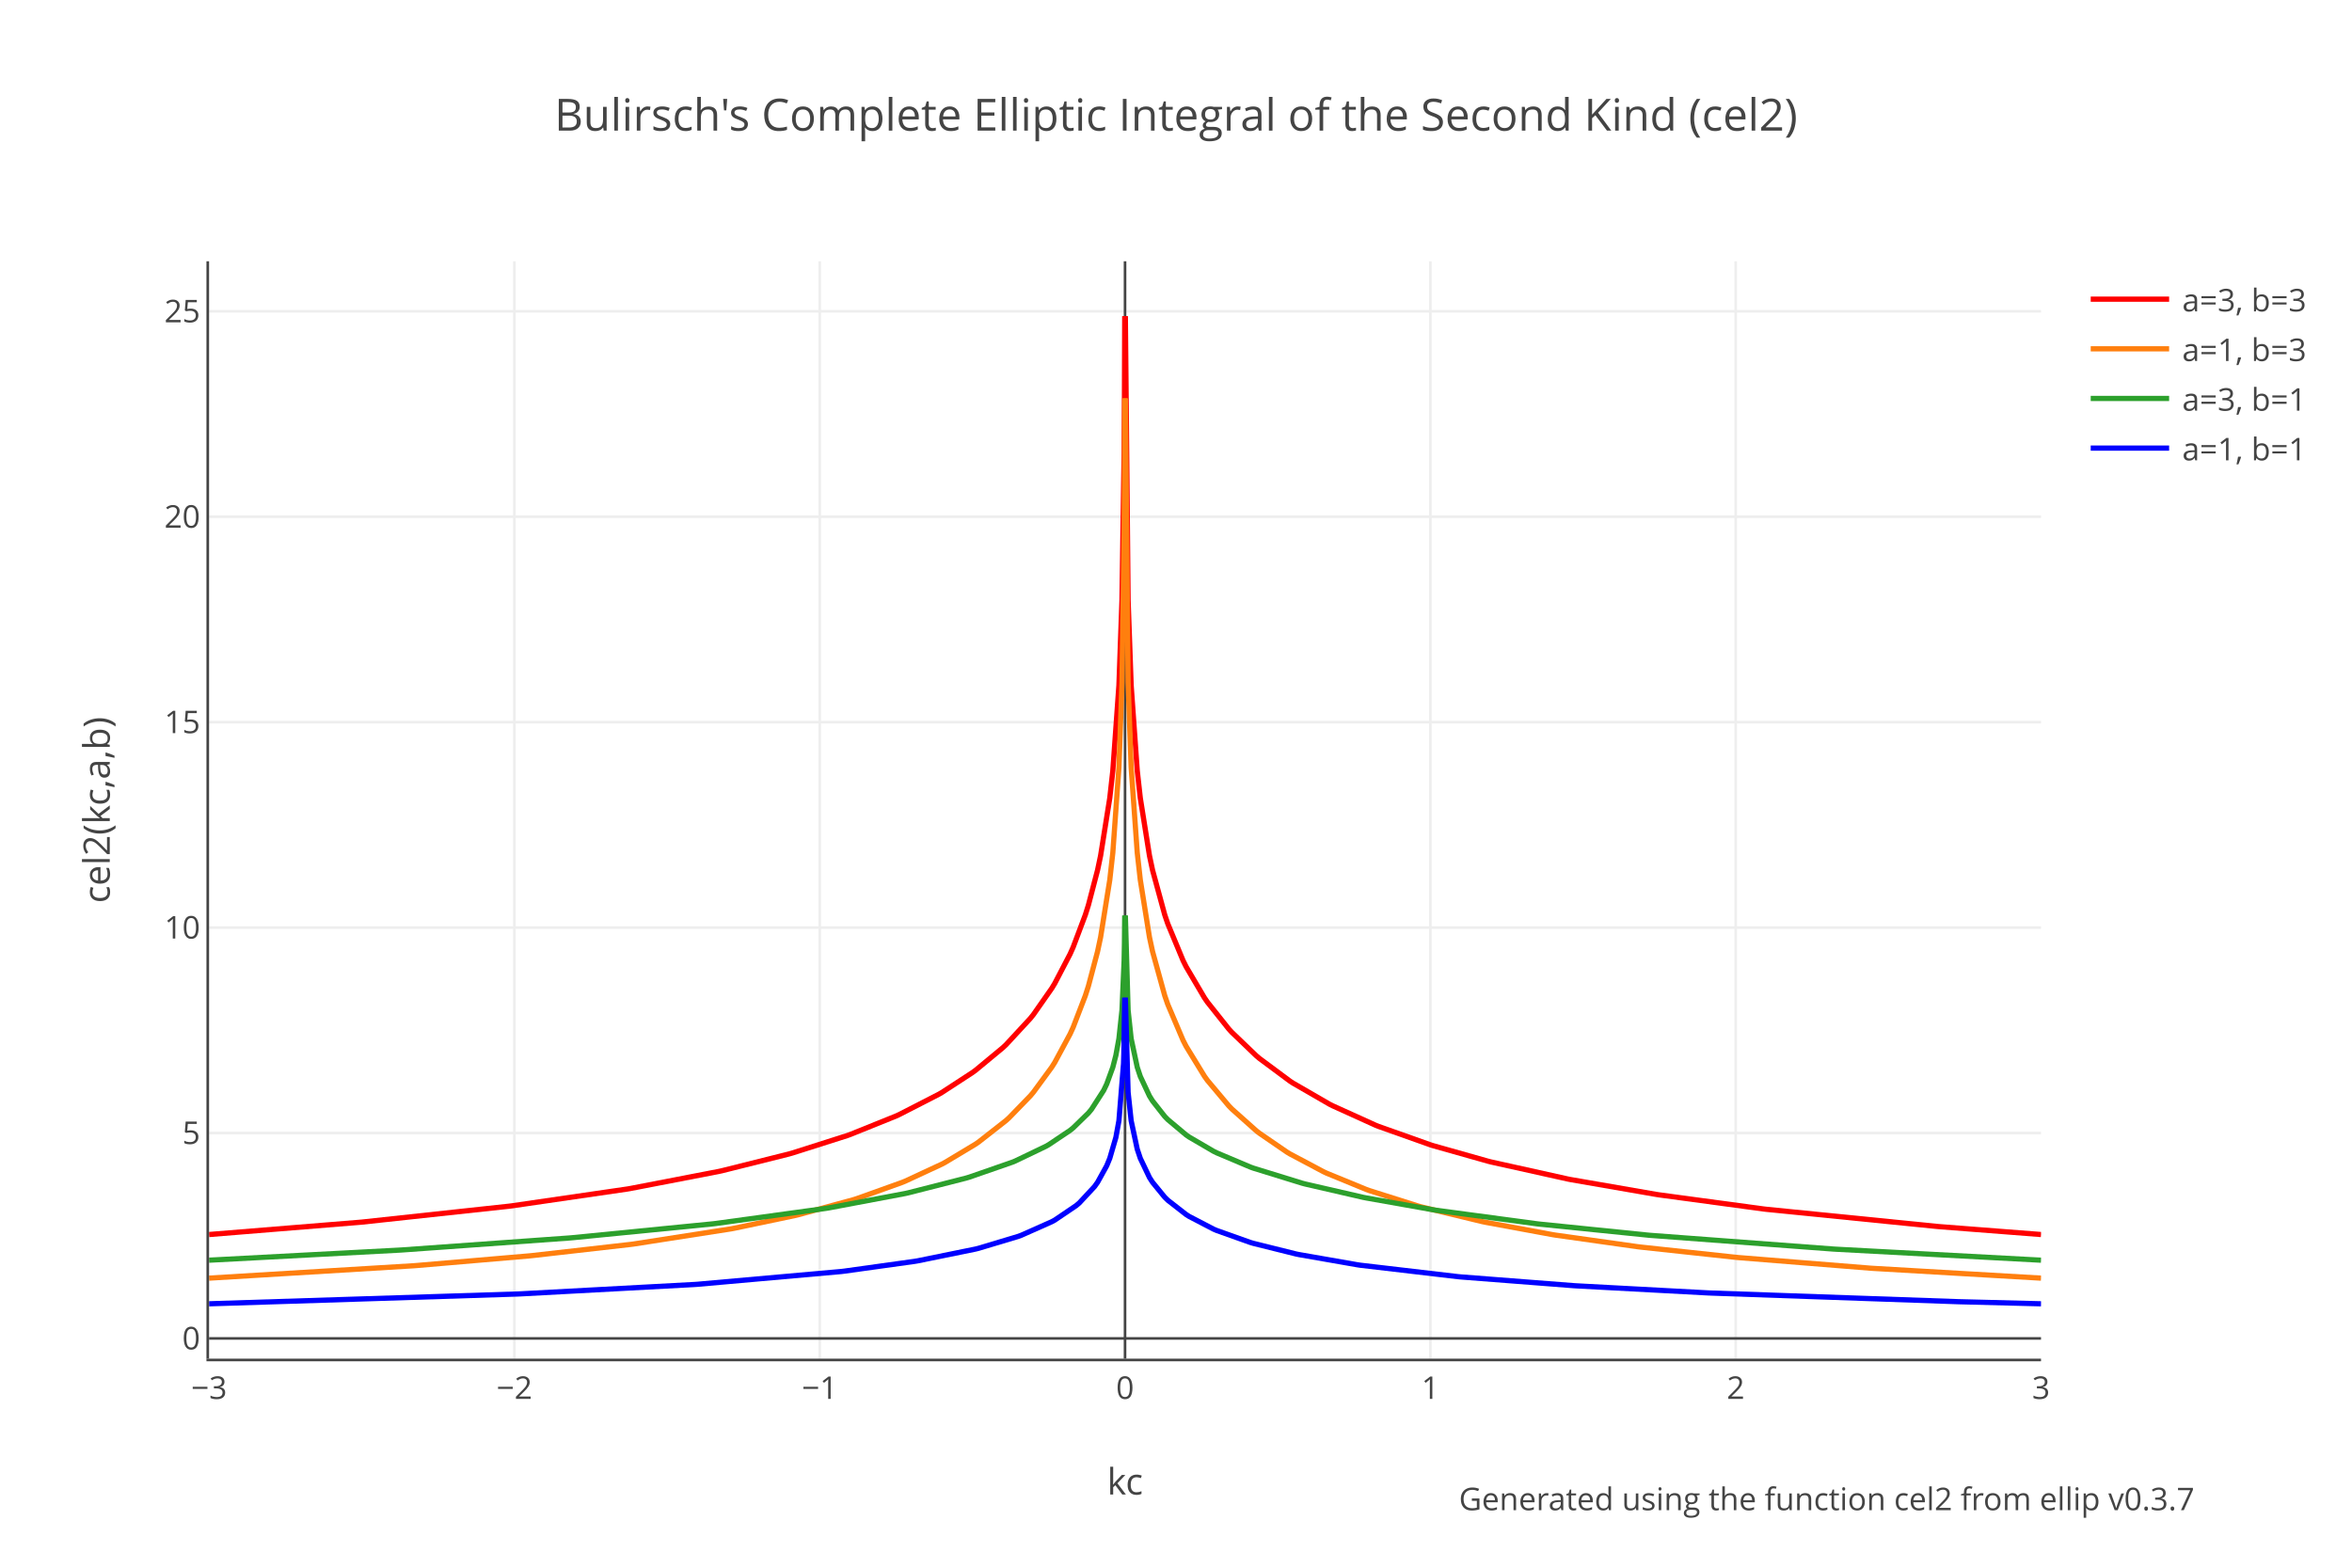
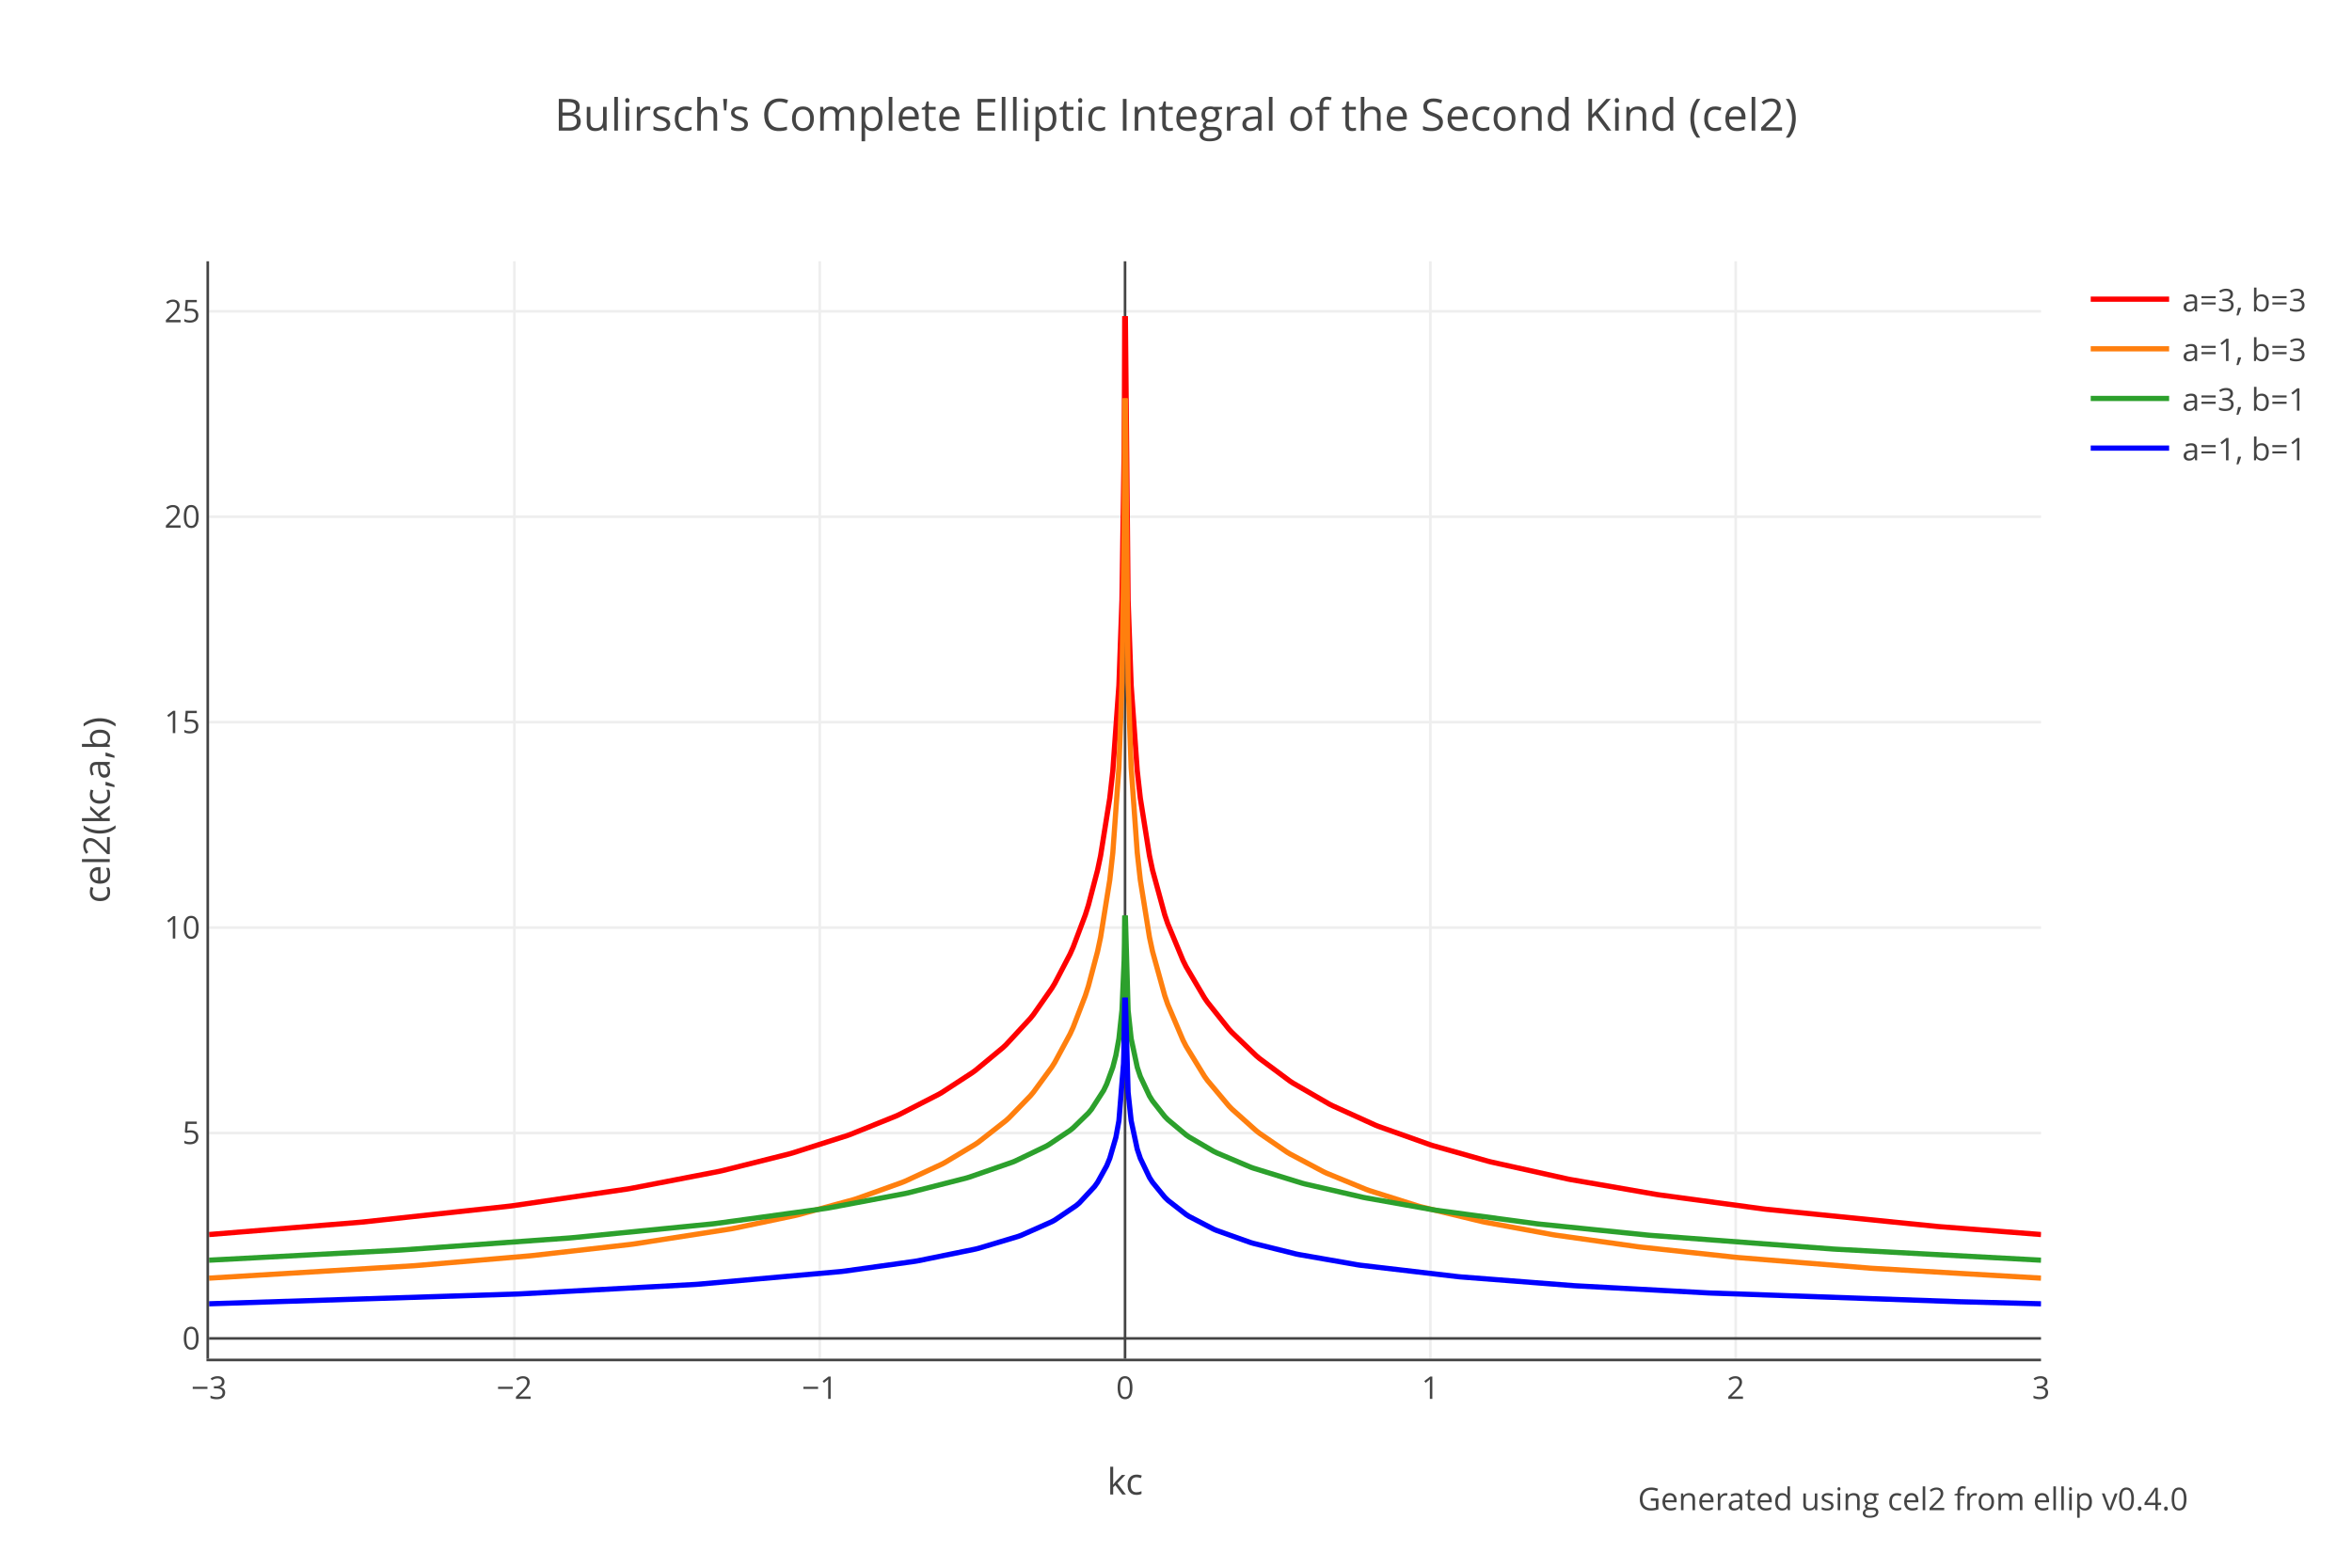
<svg xmlns="http://www.w3.org/2000/svg" xmlns:xlink="http://www.w3.org/1999/xlink" class="main-svg" width="900" height="600" style="" viewBox="0 0 900 600">
  <rect x="0" y="0" width="900" height="600" style="fill: rgb(255, 255, 255); fill-opacity: 1;" />
-   <defs id="defs-4a2cd1">
+   <defs id="defs-4643bd">
    <g class="clips">
-       <clipPath id="clip4a2cd1xyplot" class="plotclip">
+       <clipPath id="clip4643bdxyplot" class="plotclip">
        <rect width="701" height="420" />
      </clipPath>
-       <clipPath class="axesclip" id="clip4a2cd1x">
+       <clipPath class="axesclip" id="clip4643bdx">
        <rect x="80" y="0" width="701" height="600" />
      </clipPath>
-       <clipPath class="axesclip" id="clip4a2cd1y">
+       <clipPath class="axesclip" id="clip4643bdy">
        <rect x="0" y="100" width="900" height="420" />
      </clipPath>
-       <clipPath class="axesclip" id="clip4a2cd1xy">
+       <clipPath class="axesclip" id="clip4643bdxy">
        <rect x="80" y="100" width="701" height="420" />
      </clipPath>
    </g>
    <g class="gradients" />
  </defs>
  <g class="bglayer" />
  <g class="layer-below">
    <g class="imagelayer" />
    <g class="shapelayer" />
  </g>
  <g class="cartesianlayer">
    <g class="subplot xy">
      <g class="layer-subplot">
        <g class="shapelayer" />
        <g class="imagelayer" />
      </g>
      <g class="gridlayer">
        <g class="x">
          <path class="xgrid crisp" transform="translate(196.83,0)" d="M0,100v420" style="stroke: rgb(238, 238, 238); stroke-opacity: 1; stroke-width: 1px;" />
          <path class="xgrid crisp" transform="translate(313.67,0)" d="M0,100v420" style="stroke: rgb(238, 238, 238); stroke-opacity: 1; stroke-width: 1px;" />
          <path class="xgrid crisp" transform="translate(547.33,0)" d="M0,100v420" style="stroke: rgb(238, 238, 238); stroke-opacity: 1; stroke-width: 1px;" />
          <path class="xgrid crisp" transform="translate(664.17,0)" d="M0,100v420" style="stroke: rgb(238, 238, 238); stroke-opacity: 1; stroke-width: 1px;" />
        </g>
        <g class="y">
          <path class="ygrid crisp" transform="translate(0,433.63)" d="M80,0h701" style="stroke: rgb(238, 238, 238); stroke-opacity: 1; stroke-width: 1px;" />
          <path class="ygrid crisp" transform="translate(0,355.01)" d="M80,0h701" style="stroke: rgb(238, 238, 238); stroke-opacity: 1; stroke-width: 1px;" />
          <path class="ygrid crisp" transform="translate(0,276.39)" d="M80,0h701" style="stroke: rgb(238, 238, 238); stroke-opacity: 1; stroke-width: 1px;" />
          <path class="ygrid crisp" transform="translate(0,197.77)" d="M80,0h701" style="stroke: rgb(238, 238, 238); stroke-opacity: 1; stroke-width: 1px;" />
          <path class="ygrid crisp" transform="translate(0,119.15)" d="M80,0h701" style="stroke: rgb(238, 238, 238); stroke-opacity: 1; stroke-width: 1px;" />
        </g>
      </g>
      <g class="zerolinelayer">
        <path class="xzl zl crisp" transform="translate(430.5,0)" d="M0,100v420" style="stroke: rgb(68, 68, 68); stroke-opacity: 1; stroke-width: 1px;" />
        <path class="yzl zl crisp" transform="translate(0,512.25)" d="M80,0h701" style="stroke: rgb(68, 68, 68); stroke-opacity: 1; stroke-width: 1px;" />
      </g>
      <path class="xlines-below" />
      <path class="ylines-below" />
      <g class="overlines-below" />
      <g class="xaxislayer-below" />
      <g class="yaxislayer-below" />
      <g class="overaxes-below" />
-       <g class="plot" transform="translate(80,100)" clip-path="url('#clip4a2cd1xyplot')">
+       <g class="plot" transform="translate(80,100)" clip-path="url('#clip4643bdxyplot')">
        <g class="scatterlayer mlayer">
-           <g class="trace scatter trace0b0391" style="stroke-miterlimit: 2; opacity: 1;">
+           <g class="trace scatter tracecd4d59" style="stroke-miterlimit: 2; opacity: 1;">
            <g class="fills" />
            <g class="errorbars" />
            <g class="lines">
              <path class="js-line" d="M0,372.49L57.25,367.84L58.42,367.74L114.5,361.68L115.67,361.54L160.06,355.07L161.23,354.87L195.11,348.33L196.28,348.07L221.98,341.64L223.15,341.31L244.18,334.62L245.35,334.2L262.88,327.13L264.04,326.6L279.23,318.81L280.4,318.13L292.08,310.52L293.25,309.67L303.77,300.96L304.94,299.86L314.28,289.75L315.45,288.29L322.46,278.27L323.63,276.34L329.47,265.15L330.64,262.52L335.31,250.13L336.48,246.41L339.99,233L341.15,227.49L344.66,205.44L345.83,194.95L348.16,162.3L349.33,129.61L350.15,72.82L350.27,53.7L350.38,21" style="vector-effect: non-scaling-stroke; fill: none; stroke: rgb(255, 0, 0); stroke-opacity: 1; stroke-width: 2px; opacity: 1;" />
              <path class="js-line" d="M350.62,21L351.67,129.61L352.84,162.3L355.17,194.95L356.34,205.44L359.85,227.49L361.02,233L365.69,250.13L366.86,253.56L372.7,267.63L373.87,269.98L380.88,281.88L382.05,283.58L390.22,293.85L391.39,295.12L400.74,304.09L401.91,305.08L413.59,313.76L414.76,314.53L428.78,322.63L429.95,323.22L446.3,330.63L447.47,331.1L467.33,338.15L468.5,338.52L489.53,344.46L490.7,344.75L519.91,351.24L521.08,351.47L553.79,357.14L554.96,357.32L594.68,362.69L595.85,362.83L661.28,369.4L662.45,369.5L701,372.49" style="vector-effect: non-scaling-stroke; fill: none; stroke: rgb(255, 0, 0); stroke-opacity: 1; stroke-width: 2px; opacity: 1;" />
            </g>
            <g class="points" />
            <g class="text" />
          </g>
-           <g class="trace scatter trace8054ac" style="stroke-miterlimit: 2; opacity: 1;">
+           <g class="trace scatter trace3e76b2" style="stroke-miterlimit: 2; opacity: 1;">
            <g class="fills" />
            <g class="errorbars" />
            <g class="lines">
              <path class="js-line" d="M0,389.18L78.28,384.44L79.45,384.35L122.68,380.65L123.84,380.53L161.23,376.28L162.4,376.13L199.79,370.31L200.95,370.09L224.32,365.19L225.49,364.91L246.52,359.17L247.69,358.81L265.21,352.54L266.38,352.06L280.4,345.55L281.57,344.93L293.25,337.92L294.42,337.12L304.94,328.88L306.1,327.83L314.28,319.4L315.45,318.01L322.46,308.44L323.63,306.58L329.47,295.75L330.64,293.19L335.31,281.05L336.48,277.4L339.99,264.15L341.15,258.7L344.66,236.78L345.83,226.32L348.16,193.72L349.33,161.06L350.15,104.27L350.27,85.15L350.38,52.45" style="vector-effect: non-scaling-stroke; fill: none; stroke: rgb(255, 127, 14); stroke-opacity: 1; stroke-width: 2px; opacity: 1;" />
              <path class="js-line" d="M350.62,52.45L351.67,161.06L352.84,193.72L355.17,226.32L356.34,236.78L359.85,258.7L361.02,264.15L365.69,281.05L366.86,284.43L372.7,298.16L373.87,300.44L380.88,311.9L382.05,313.53L390.22,323.26L391.39,324.46L400.74,332.8L401.91,333.71L412.42,340.92L413.59,341.63L426.44,348.45L427.61,349L442.8,355.24L443.97,355.66L462.66,361.58L463.83,361.91L487.2,367.55L488.36,367.79L514.07,372.53L515.24,372.72L546.78,377.17L547.95,377.31L584.17,381.21L585.34,381.32L635.57,385.36L636.74,385.44L701,389.18" style="vector-effect: non-scaling-stroke; fill: none; stroke: rgb(255, 127, 14); stroke-opacity: 1; stroke-width: 2px; opacity: 1;" />
            </g>
            <g class="points" />
            <g class="text" />
          </g>
-           <g class="trace scatter trace7c6415" style="stroke-miterlimit: 2; opacity: 1;">
+           <g class="trace scatter tracee630df" style="stroke-miterlimit: 2; opacity: 1;">
            <g class="fills" />
            <g class="errorbars" />
            <g class="lines">
              <path class="js-line" d="M0,382.31L72.44,378.48L73.61,378.41L137.86,373.81L139.03,373.71L192.78,368.4L193.94,368.26L236,362.48L237.17,362.29L266.38,356.79L267.55,356.53L289.75,350.87L290.92,350.52L307.27,344.84L308.44,344.37L320.12,338.77L321.29,338.11L329.47,332.62L330.64,331.68L336.48,325.99L337.65,324.58L342.32,317.33L343.49,314.88L345.83,308.45L347,303.9L348.16,297.51L349.33,286.6L350.15,267.66L350.27,261.29L350.38,250.39" style="vector-effect: non-scaling-stroke; fill: none; stroke: rgb(44, 160, 44); stroke-opacity: 1; stroke-width: 2px; opacity: 1;" />
              <path class="js-line" d="M350.62,250.39L351.67,286.6L352.84,297.51L355.17,308.45L356.34,311.98L359.85,319.46L361.02,321.35L365.69,327.29L366.86,328.49L373.87,334.37L375.04,335.18L384.38,340.63L385.55,341.21L398.4,346.64L399.57,347.07L418.26,352.84L419.43,353.15L441.63,358.26L442.8,358.49L468.5,363.04L469.67,363.22L508.23,368.4L509.39,368.53L550.29,372.69L551.45,372.8L621.55,378.05L622.72,378.12L701,382.31" style="vector-effect: non-scaling-stroke; fill: none; stroke: rgb(44, 160, 44); stroke-opacity: 1; stroke-width: 2px; opacity: 1;" />
            </g>
            <g class="points" />
            <g class="text" />
          </g>
-           <g class="trace scatter tracebb76bf" style="stroke-miterlimit: 2; opacity: 1;">
+           <g class="trace scatter trace458bed" style="stroke-miterlimit: 2; opacity: 1;">
            <g class="fills" />
            <g class="errorbars" />
            <g class="lines">
              <path class="js-line" d="M0,399L118,395.25L119.17,395.2L185.77,391.61L186.93,391.53L241.85,386.65L243.01,386.51L269.89,382.77L271.05,382.58L293.25,378.06L294.42,377.77L309.61,373.21L310.78,372.78L322.46,367.59L323.63,366.95L331.81,361.41L332.98,360.42L338.82,354.14L339.99,352.5L343.49,346.17L344.66,343.32L347,335.3L348.16,328.93L349.92,307.14L350.03,303.63L350.38,281.84" style="vector-effect: non-scaling-stroke; fill: none; stroke: rgb(0, 0, 255); stroke-opacity: 1; stroke-width: 2px; opacity: 1;" />
              <path class="js-line" d="M350.62,281.84L351.67,318.04L352.84,328.93L355.17,339.82L356.34,343.32L359.85,350.67L361.02,352.5L365.69,358.21L366.86,359.36L373.87,364.83L375.04,365.57L384.38,370.43L385.55,370.93L398.4,375.51L399.57,375.86L415.93,379.93L417.1,380.17L439.29,384.05L440.46,384.23L477.85,388.61L479.02,388.72L522.25,392.07L523.41,392.14L573.65,394.84L574.82,394.89L669.46,398.2L670.62,398.23L701,399" style="vector-effect: non-scaling-stroke; fill: none; stroke: rgb(0, 0, 255); stroke-opacity: 1; stroke-width: 2px; opacity: 1;" />
            </g>
            <g class="points" />
            <g class="text" />
          </g>
        </g>
      </g>
      <g class="overplot" />
      <path class="xlines-above crisp" d="M79,520.5H781" style="fill: none; stroke-width: 1px; stroke: rgb(68, 68, 68); stroke-opacity: 1;" />
      <path class="ylines-above crisp" d="M79.5,100V520" style="fill: none; stroke-width: 1px; stroke: rgb(68, 68, 68); stroke-opacity: 1;" />
      <g class="overlines-above" />
      <g class="xaxislayer-above">
        <g class="xtick">
          <text text-anchor="middle" x="0" y="535.4" transform="translate(80,0)" style="font-family: 'Open Sans', verdana, arial, sans-serif; font-size: 12px; fill: rgb(68, 68, 68); fill-opacity: 1; white-space: pre;">−3</text>
        </g>
        <g class="xtick">
          <text text-anchor="middle" x="0" y="535.4" transform="translate(196.83,0)" style="font-family: 'Open Sans', verdana, arial, sans-serif; font-size: 12px; fill: rgb(68, 68, 68); fill-opacity: 1; white-space: pre;">−2</text>
        </g>
        <g class="xtick">
          <text text-anchor="middle" x="0" y="535.4" transform="translate(313.67,0)" style="font-family: 'Open Sans', verdana, arial, sans-serif; font-size: 12px; fill: rgb(68, 68, 68); fill-opacity: 1; white-space: pre;">−1</text>
        </g>
        <g class="xtick">
          <text text-anchor="middle" x="0" y="535.4" transform="translate(430.5,0)" style="font-family: 'Open Sans', verdana, arial, sans-serif; font-size: 12px; fill: rgb(68, 68, 68); fill-opacity: 1; white-space: pre;">0</text>
        </g>
        <g class="xtick">
          <text text-anchor="middle" x="0" y="535.4" transform="translate(547.33,0)" style="font-family: 'Open Sans', verdana, arial, sans-serif; font-size: 12px; fill: rgb(68, 68, 68); fill-opacity: 1; white-space: pre;">1</text>
        </g>
        <g class="xtick">
          <text text-anchor="middle" x="0" y="535.4" transform="translate(664.17,0)" style="font-family: 'Open Sans', verdana, arial, sans-serif; font-size: 12px; fill: rgb(68, 68, 68); fill-opacity: 1; white-space: pre;">2</text>
        </g>
        <g class="xtick">
          <text text-anchor="middle" x="0" y="535.4" transform="translate(781,0)" style="font-family: 'Open Sans', verdana, arial, sans-serif; font-size: 12px; fill: rgb(68, 68, 68); fill-opacity: 1; white-space: pre;">3</text>
        </g>
      </g>
      <g class="yaxislayer-above">
        <g class="ytick">
          <text text-anchor="end" x="76.6" y="4.2" transform="translate(0,512.25)" style="font-family: 'Open Sans', verdana, arial, sans-serif; font-size: 12px; fill: rgb(68, 68, 68); fill-opacity: 1; white-space: pre;">0</text>
        </g>
        <g class="ytick">
          <text text-anchor="end" x="76.6" y="4.2" transform="translate(0,433.63)" style="font-family: 'Open Sans', verdana, arial, sans-serif; font-size: 12px; fill: rgb(68, 68, 68); fill-opacity: 1; white-space: pre;">5</text>
        </g>
        <g class="ytick">
          <text text-anchor="end" x="76.6" y="4.2" transform="translate(0,355.01)" style="font-family: 'Open Sans', verdana, arial, sans-serif; font-size: 12px; fill: rgb(68, 68, 68); fill-opacity: 1; white-space: pre;">10</text>
        </g>
        <g class="ytick">
          <text text-anchor="end" x="76.6" y="4.2" transform="translate(0,276.39)" style="font-family: 'Open Sans', verdana, arial, sans-serif; font-size: 12px; fill: rgb(68, 68, 68); fill-opacity: 1; white-space: pre;">15</text>
        </g>
        <g class="ytick">
          <text text-anchor="end" x="76.6" y="4.2" transform="translate(0,197.77)" style="font-family: 'Open Sans', verdana, arial, sans-serif; font-size: 12px; fill: rgb(68, 68, 68); fill-opacity: 1; white-space: pre;">20</text>
        </g>
        <g class="ytick">
          <text text-anchor="end" x="76.6" y="4.2" transform="translate(0,119.15)" style="font-family: 'Open Sans', verdana, arial, sans-serif; font-size: 12px; fill: rgb(68, 68, 68); fill-opacity: 1; white-space: pre;">25</text>
        </g>
      </g>
      <g class="overaxes-above" />
    </g>
  </g>
  <g class="polarlayer" />
  <g class="ternarylayer" />
  <g class="geolayer" />
  <g class="funnelarealayer" />
  <g class="pielayer" />
  <g class="treemaplayer" />
  <g class="sunburstlayer" />
  <g class="glimages" />
-   <defs id="topdefs-4a2cd1">
+   <defs id="topdefs-4643bd">
    <g class="clips" />
-     <clipPath id="legend4a2cd1">
+     <clipPath id="legend4643bd">
      <rect width="93" height="86" x="0" y="0" />
    </clipPath>
  </defs>
  <g class="layer-above">
    <g class="imagelayer" />
    <g class="shapelayer" />
  </g>
  <g class="infolayer">
    <g class="legend" pointer-events="all" transform="translate(795.02,100)">
      <rect class="bg" shape-rendering="crispEdges" style="stroke: rgb(68, 68, 68); stroke-opacity: 1; fill: rgb(255, 255, 255); fill-opacity: 1; stroke-width: 0px;" width="93" height="86" x="0" y="0" />
-       <g class="scrollbox" transform="" clip-path="url('#legend4a2cd1')">
+       <g class="scrollbox" transform="" clip-path="url('#legend4643bd')">
        <g class="groups">
          <g class="traces" transform="translate(0,14.5)" style="opacity: 1;">
            <text class="legendtext" text-anchor="start" x="40" y="4.68" style="font-family: 'Open Sans', verdana, arial, sans-serif; font-size: 12px; fill: rgb(68, 68, 68); fill-opacity: 1; white-space: pre;">a=3, b=3</text>
            <g class="layers" style="opacity: 1;">
              <g class="legendfill" />
              <g class="legendlines">
                <path class="js-line" d="M5,0h30" style="fill: none; stroke: rgb(255, 0, 0); stroke-opacity: 1; stroke-width: 2px;" />
              </g>
              <g class="legendsymbols">
                <g class="legendpoints" />
              </g>
            </g>
            <rect class="legendtoggle" x="0" y="-9.5" width="88" height="19" style="fill: rgb(0, 0, 0); fill-opacity: 0;" />
          </g>
          <g class="traces" transform="translate(0,33.5)" style="opacity: 1;">
            <text class="legendtext" text-anchor="start" x="40" y="4.68" style="font-family: 'Open Sans', verdana, arial, sans-serif; font-size: 12px; fill: rgb(68, 68, 68); fill-opacity: 1; white-space: pre;">a=1, b=3</text>
            <g class="layers" style="opacity: 1;">
              <g class="legendfill" />
              <g class="legendlines">
                <path class="js-line" d="M5,0h30" style="fill: none; stroke: rgb(255, 127, 14); stroke-opacity: 1; stroke-width: 2px;" />
              </g>
              <g class="legendsymbols">
                <g class="legendpoints" />
              </g>
            </g>
            <rect class="legendtoggle" x="0" y="-9.5" width="88" height="19" style="fill: rgb(0, 0, 0); fill-opacity: 0;" />
          </g>
          <g class="traces" transform="translate(0,52.5)" style="opacity: 1;">
            <text class="legendtext" text-anchor="start" x="40" y="4.68" style="font-family: 'Open Sans', verdana, arial, sans-serif; font-size: 12px; fill: rgb(68, 68, 68); fill-opacity: 1; white-space: pre;">a=3, b=1</text>
            <g class="layers" style="opacity: 1;">
              <g class="legendfill" />
              <g class="legendlines">
                <path class="js-line" d="M5,0h30" style="fill: none; stroke: rgb(44, 160, 44); stroke-opacity: 1; stroke-width: 2px;" />
              </g>
              <g class="legendsymbols">
                <g class="legendpoints" />
              </g>
            </g>
            <rect class="legendtoggle" x="0" y="-9.5" width="88" height="19" style="fill: rgb(0, 0, 0); fill-opacity: 0;" />
          </g>
          <g class="traces" transform="translate(0,71.5)" style="opacity: 1;">
            <text class="legendtext" text-anchor="start" x="40" y="4.68" style="font-family: 'Open Sans', verdana, arial, sans-serif; font-size: 12px; fill: rgb(68, 68, 68); fill-opacity: 1; white-space: pre;">a=1, b=1</text>
            <g class="layers" style="opacity: 1;">
              <g class="legendfill" />
              <g class="legendlines">
                <path class="js-line" d="M5,0h30" style="fill: none; stroke: rgb(0, 0, 255); stroke-opacity: 1; stroke-width: 2px;" />
              </g>
              <g class="legendsymbols">
                <g class="legendpoints" />
              </g>
            </g>
            <rect class="legendtoggle" x="0" y="-9.5" width="88" height="19" style="fill: rgb(0, 0, 0); fill-opacity: 0;" />
          </g>
        </g>
      </g>
      <rect class="scrollbar" rx="20" ry="3" width="0" height="0" style="fill: rgb(128, 139, 164); fill-opacity: 1;" x="0" y="0" />
    </g>
    <g class="g-gtitle">
      <text class="gtitle" x="450" y="50" text-anchor="middle" dy="0em" style="font-family: 'Open Sans', verdana, arial, sans-serif; font-size: 17px; fill: rgb(68, 68, 68); opacity: 1; font-weight: normal; white-space: pre;">Bulirsch's Complete Elliptic Integral of the Second Kind (cel2)</text>
    </g>
    <g class="g-xtitle">
      <text class="xtitle" x="430.5" y="572" text-anchor="middle" style="font-family: 'Open Sans', verdana, arial, sans-serif; font-size: 14px; fill: rgb(68, 68, 68); opacity: 1; font-weight: normal; white-space: pre;">kc</text>
    </g>
    <g class="g-ytitle">
      <text class="ytitle" transform="rotate(-90,42,310)" x="42" y="310" text-anchor="middle" style="font-family: 'Open Sans', verdana, arial, sans-serif; font-size: 14px; fill: rgb(68, 68, 68); opacity: 1; font-weight: normal; white-space: pre;">cel2(kc,a,b)</text>
    </g>
    <g class="annotation" data-index="0" style="opacity: 1;">
-       <g class="annotation-text-g" transform="rotate(0,699.08,574)">
-         <g class="cursor-pointer" transform="translate(561,565)">
-           <rect class="bg" x="0.5" y="0.5" width="275" height="17" style="stroke-width: 1px; stroke: rgb(0, 0, 0); stroke-opacity: 0; fill: rgb(0, 0, 0); fill-opacity: 0;" />
-           <text class="annotation-text" text-anchor="middle" x="138" y="13" style="font-family: 'Open Sans', verdana, arial, sans-serif; font-size: 12px; fill: rgb(68, 68, 68); fill-opacity: 1; white-space: pre; pointer-events: all;">Generated using the function <a xlink:show="new" target="_blank" xlink:href="https://docs.rs/ellip/latest/ellip/bulirsch/fn.cel2.html" style="cursor:pointer">cel2</a> from <a xlink:show="new" target="_blank" xlink:href="https://crates.io/crates/ellip" style="cursor:pointer">ellip</a> v0.3.7</text>
+       <g class="annotation-text-g" transform="rotate(0,732.08,574)">
+         <g class="cursor-pointer" transform="translate(627,565)">
+           <rect class="bg" x="0.5" y="0.5" width="209" height="17" style="stroke-width: 1px; stroke: rgb(0, 0, 0); stroke-opacity: 0; fill: rgb(0, 0, 0); fill-opacity: 0;" />
+           <text class="annotation-text" text-anchor="middle" x="105" y="13" style="font-family: 'Open Sans', verdana, arial, sans-serif; font-size: 12px; fill: rgb(68, 68, 68); fill-opacity: 1; white-space: pre; pointer-events: all;">Generated using <a xlink:show="new" target="_blank" xlink:href="https://docs.rs/ellip/latest/ellip/bulirsch/fn.cel2.html" style="cursor:pointer">cel2</a> from <a xlink:show="new" target="_blank" xlink:href="https://crates.io/crates/ellip" style="cursor:pointer">ellip</a> v0.4.0</text>
        </g>
      </g>
    </g>
  </g>
</svg>
